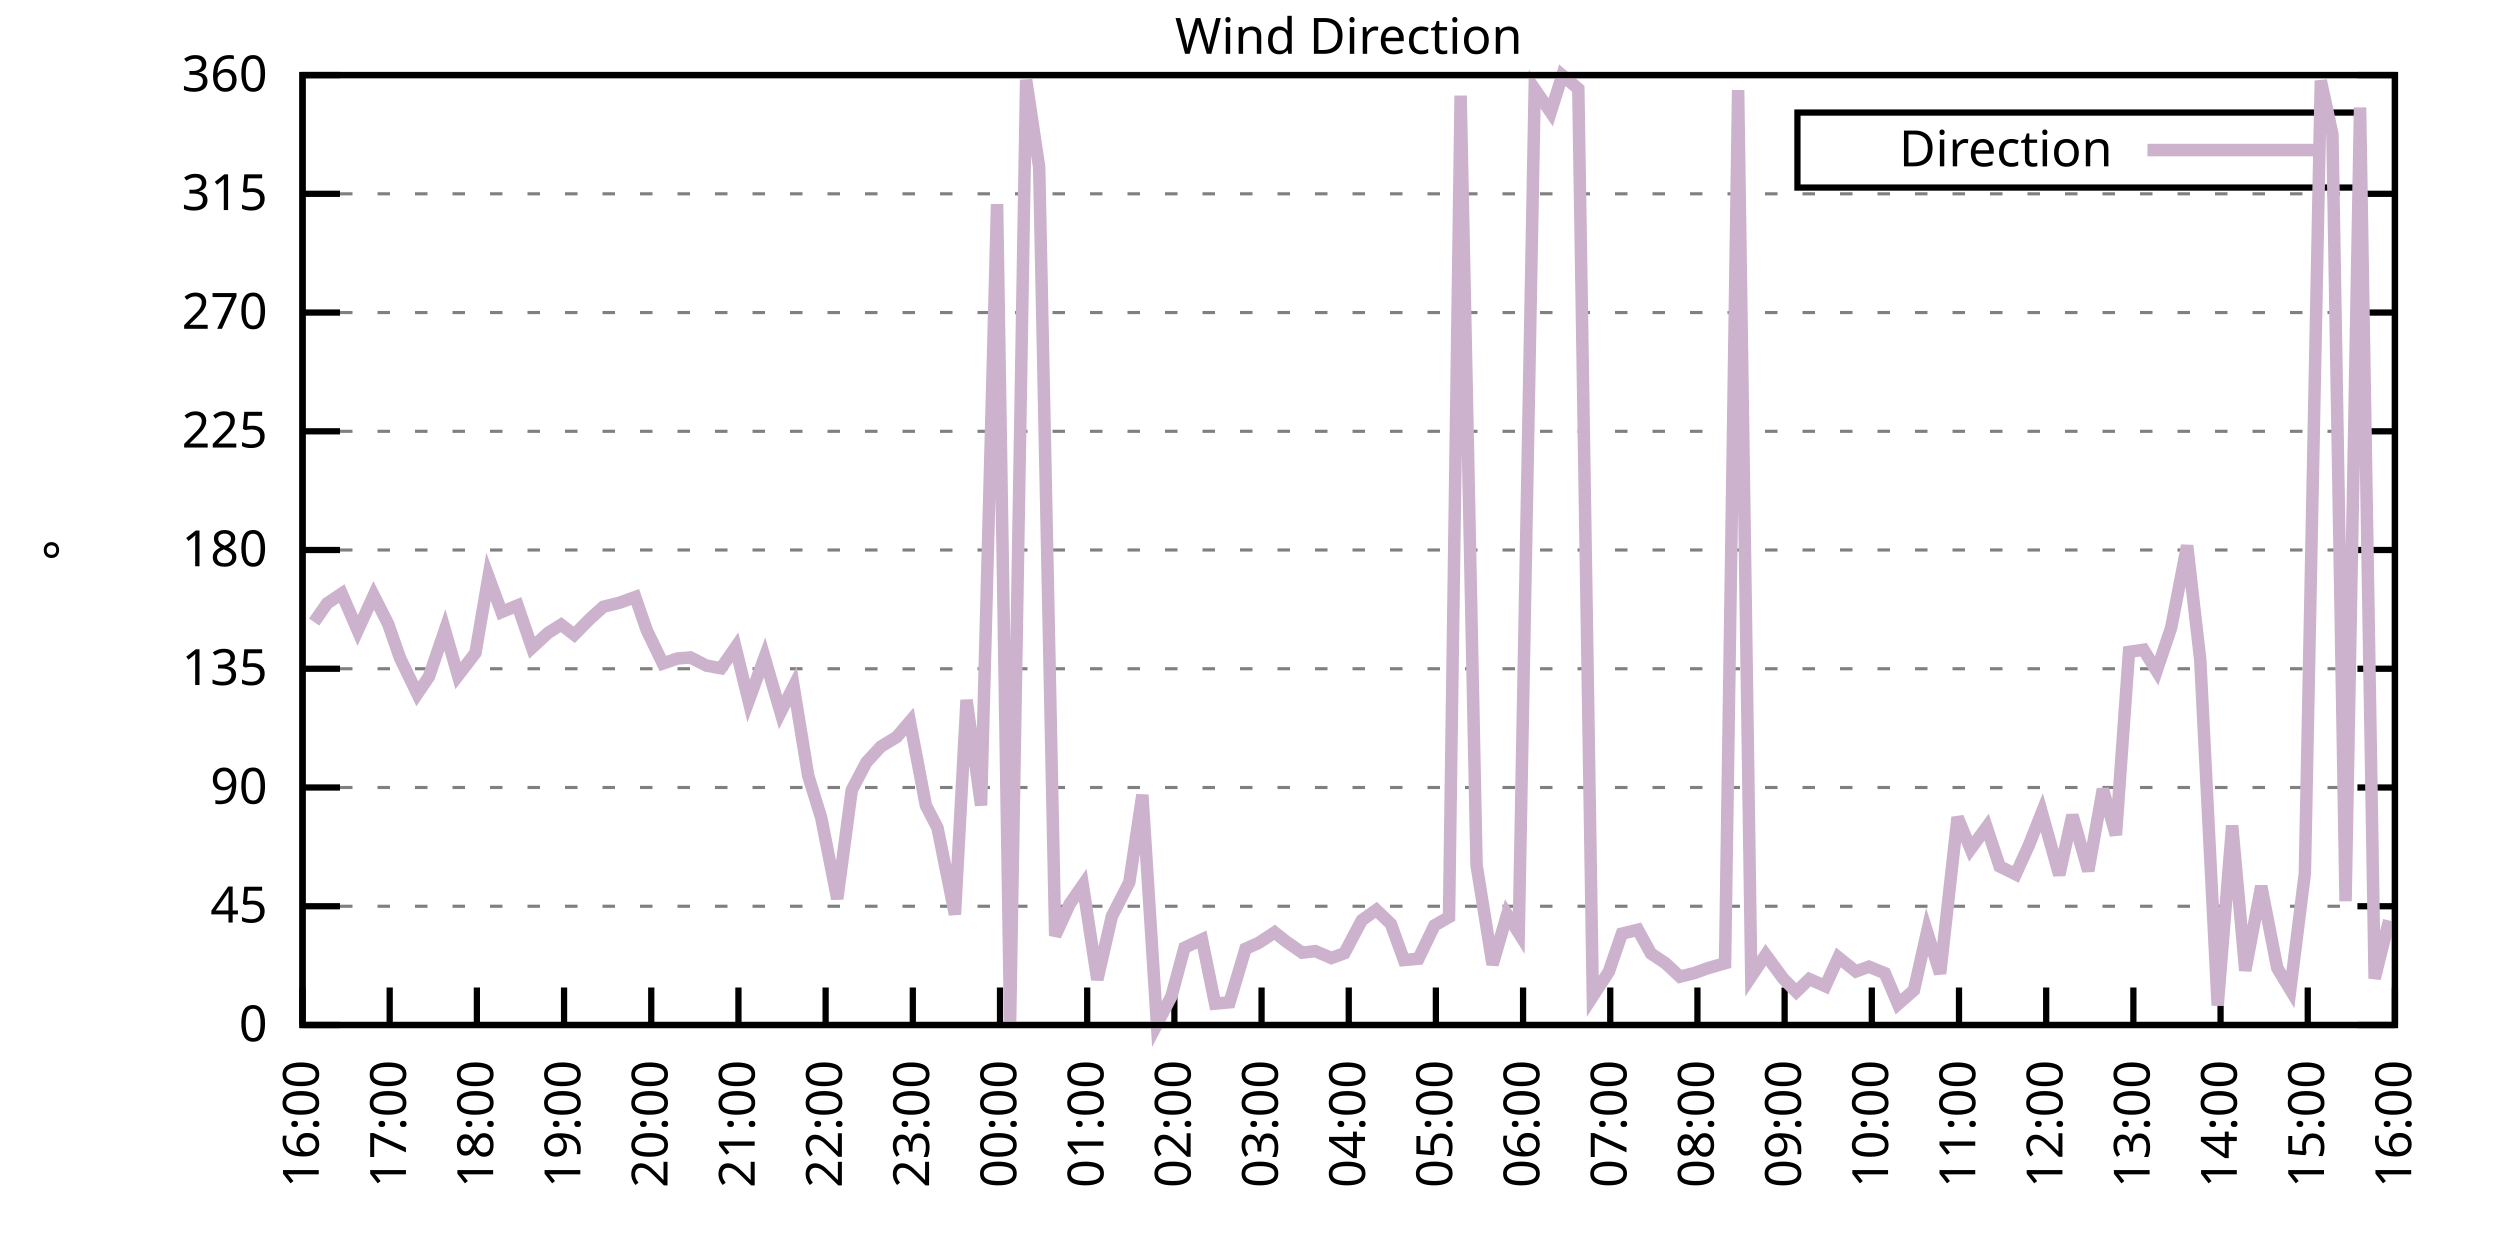
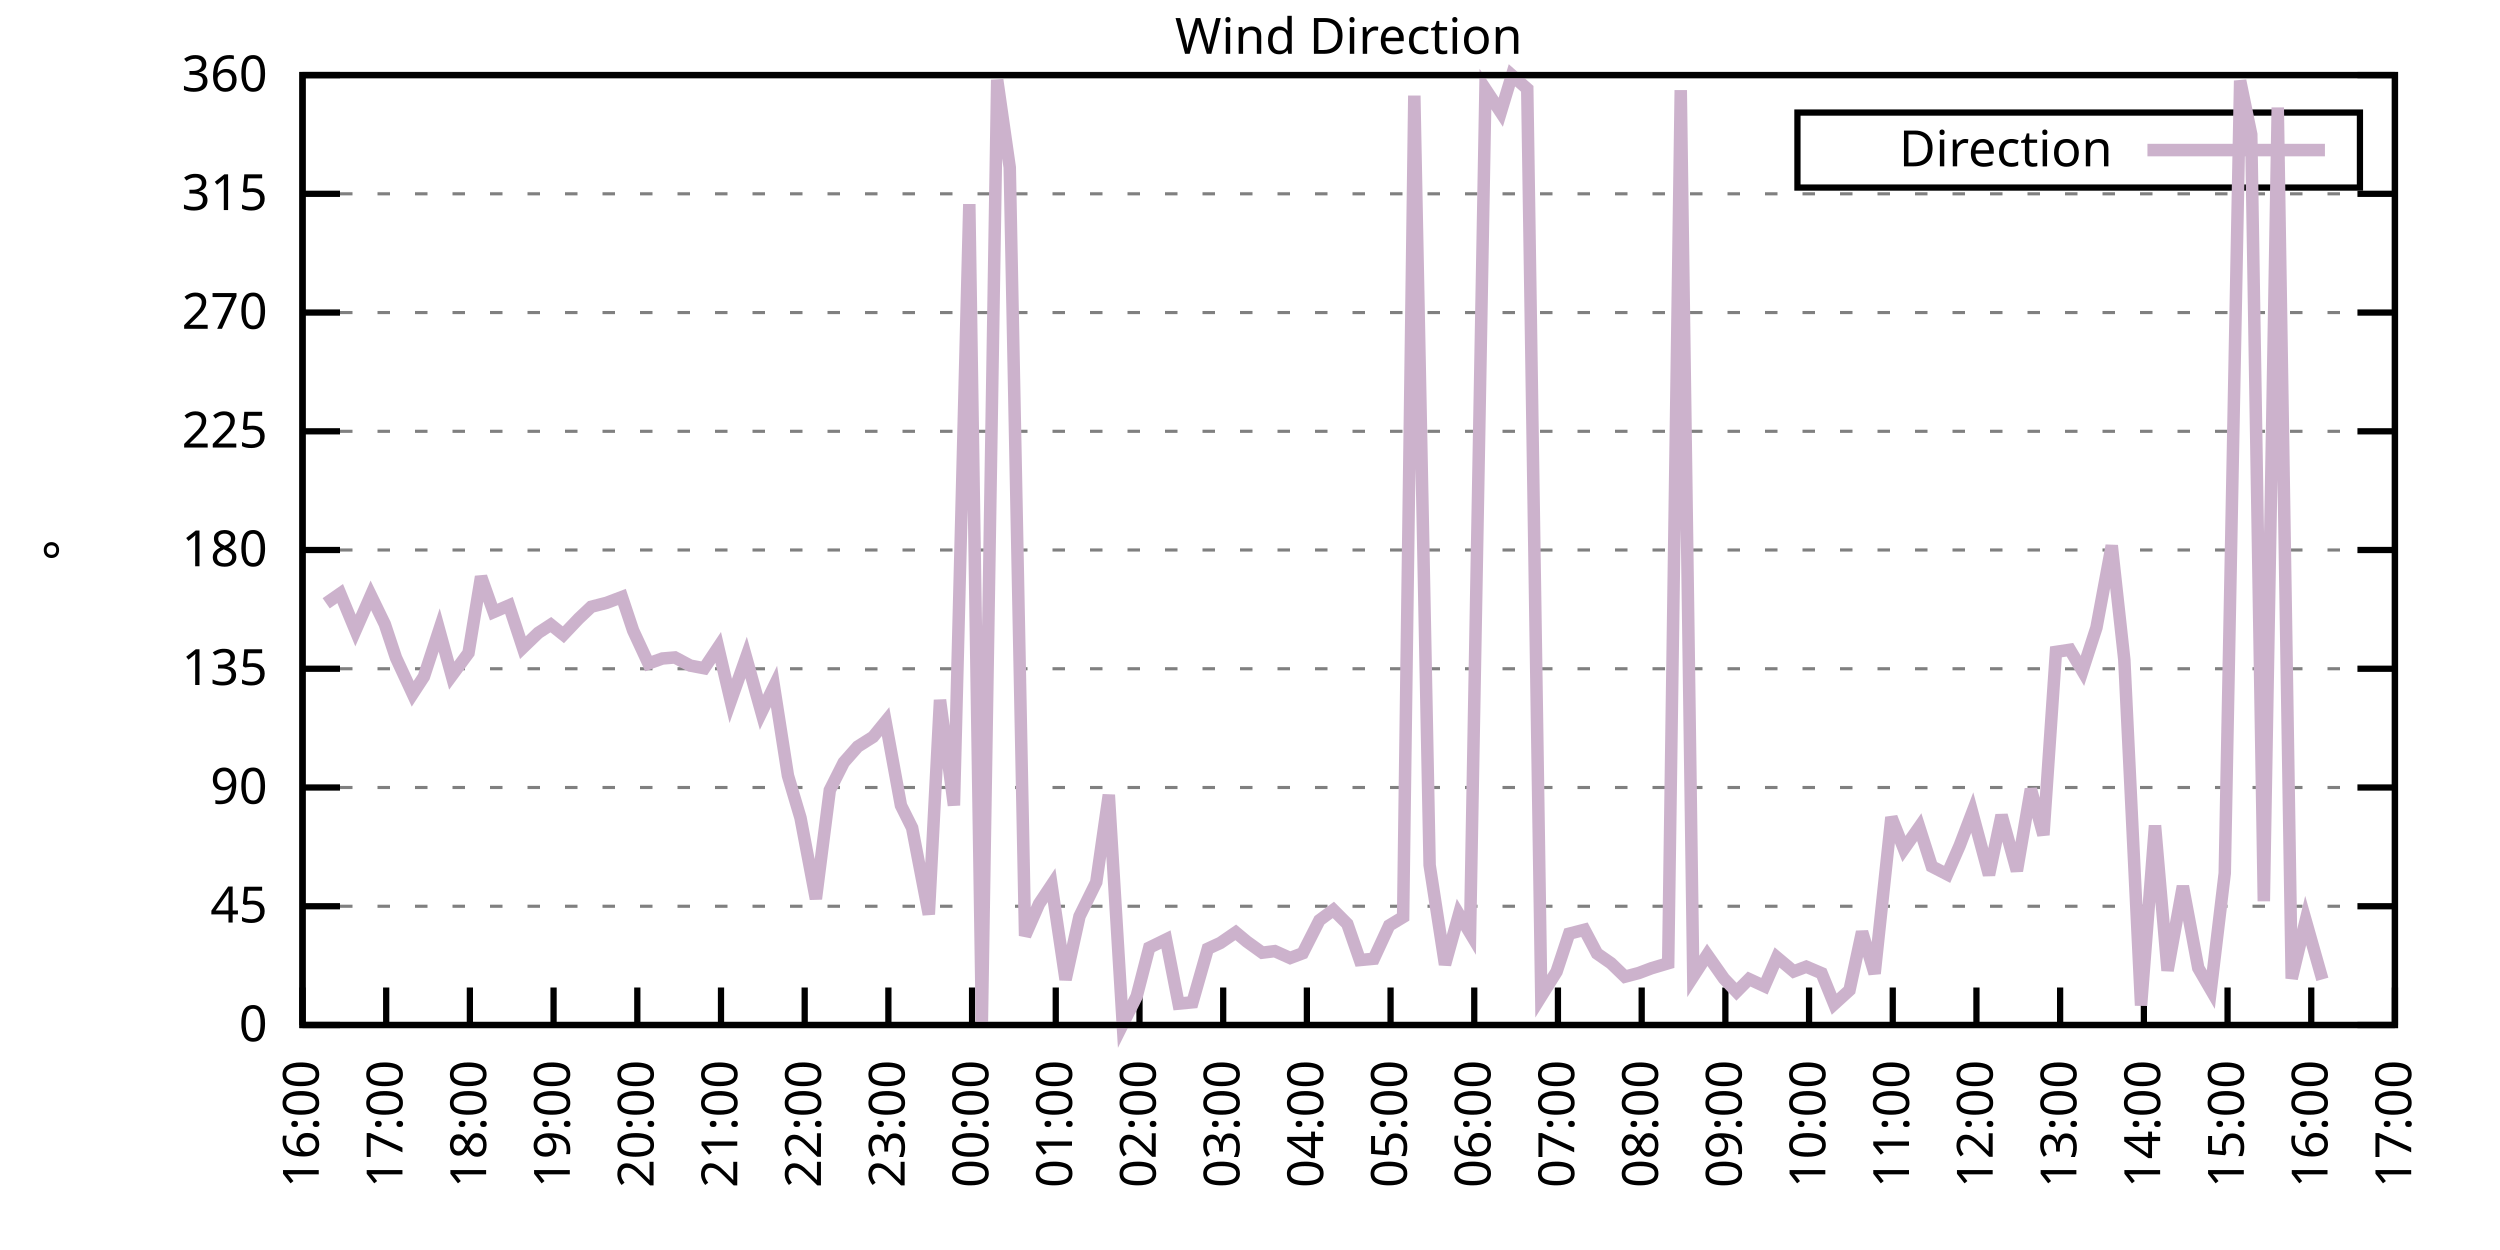
<svg xmlns="http://www.w3.org/2000/svg" xmlns:xlink="http://www.w3.org/1999/xlink" width="400" height="200" viewBox="0 0 400 200">
  <g id="gnuplot_canvas">
    <rect x="0" y="0" width="400" height="200" fill="none" />
    <defs>
      <circle id="gpDot" r="0.5" stroke-width="0.5" stroke="currentColor" />
      <path id="gpPt0" stroke-width="0.333" stroke="currentColor" d="M-1,0 h2 M0,-1 v2" />
      <path id="gpPt1" stroke-width="0.333" stroke="currentColor" d="M-1,-1 L1,1 M1,-1 L-1,1" />
      <path id="gpPt2" stroke-width="0.333" stroke="currentColor" d="M-1,0 L1,0 M0,-1 L0,1 M-1,-1 L1,1 M-1,1 L1,-1" />
      <rect id="gpPt3" stroke-width="0.333" stroke="currentColor" x="-1" y="-1" width="2" height="2" />
      <rect id="gpPt4" stroke-width="0.333" stroke="currentColor" fill="currentColor" x="-1" y="-1" width="2" height="2" />
      <circle id="gpPt5" stroke-width="0.333" stroke="currentColor" cx="0" cy="0" r="1" />
      <use xlink:href="#gpPt5" id="gpPt6" fill="currentColor" stroke="none" />
      <path id="gpPt7" stroke-width="0.333" stroke="currentColor" d="M0,-1.33 L-1.33,0.67 L1.33,0.67 z" />
      <use xlink:href="#gpPt7" id="gpPt8" fill="currentColor" stroke="none" />
      <use xlink:href="#gpPt7" id="gpPt9" stroke="currentColor" transform="rotate(180)" />
      <use xlink:href="#gpPt9" id="gpPt10" fill="currentColor" stroke="none" />
      <use xlink:href="#gpPt3" id="gpPt11" stroke="currentColor" transform="rotate(45)" />
      <use xlink:href="#gpPt11" id="gpPt12" fill="currentColor" stroke="none" />
      <path id="gpPt13" stroke-width="0.333" stroke="currentColor" d="M0,1.330 L1.265,0.411 L0.782,-1.067 L-0.782,-1.076 L-1.265,0.411 z" />
      <use xlink:href="#gpPt13" id="gpPt14" fill="currentColor" stroke="none" />
      <filter id="textbox" filterUnits="objectBoundingBox" x="0" y="0" height="1" width="1">
        <feFlood flood-color="white" flood-opacity="1" result="bgnd" />
        <feComposite in="SourceGraphic" in2="bgnd" operator="atop" />
      </filter>
      <filter id="greybox" filterUnits="objectBoundingBox" x="0" y="0" height="1" width="1">
        <feFlood flood-color="lightgrey" flood-opacity="1" result="grey" />
        <feComposite in="SourceGraphic" in2="grey" operator="atop" />
      </filter>
    </defs>
    <g fill="none" color="white" stroke="currentColor" stroke-width="1.00" stroke-linecap="butt" stroke-linejoin="miter">
</g>
    <g fill="none" color="black" stroke="currentColor" stroke-width="1.00" stroke-linecap="butt" stroke-linejoin="miter">
      <g stroke="none" shape-rendering="crispEdges">
        <polygon fill="rgb(255, 255, 255)" points="48.40,164.00 383.18,164.00 383.18,12.02 48.40,12.02 " />
      </g>
    </g>
    <g fill="none" color="black" stroke="currentColor" stroke-width="1.00" stroke-linecap="butt" stroke-linejoin="miter">
</g>
    <g fill="none" color="black" stroke="black" stroke-width="0.50" stroke-linecap="butt" stroke-linejoin="miter">
</g>
    <g fill="none" color="gray" stroke="currentColor" stroke-width="0.50" stroke-linecap="butt" stroke-linejoin="miter">
      <path stroke="gray" stroke-dasharray="2,4" class="gridline" d="M48.40,164.00 L383.19,164.00  " />
    </g>
    <g fill="none" color="gray" stroke="gray" stroke-width="1.00" stroke-linecap="butt" stroke-linejoin="miter">
</g>
    <g fill="none" color="black" stroke="currentColor" stroke-width="1.00" stroke-linecap="butt" stroke-linejoin="miter">
      <path stroke="black" d="M48.40,164.00 L54.40,164.00 M383.19,164.00 L377.19,164.00  " />
      <g transform="translate(42.80,166.60)" stroke="none" fill="black" font-family="Sans" font-size="8.00" text-anchor="end">
        <text>
          <tspan font-family="Sans"> 0</tspan>
        </text>
      </g>
    </g>
    <g fill="none" color="black" stroke="currentColor" stroke-width="1.00" stroke-linecap="butt" stroke-linejoin="miter">
</g>
    <g fill="none" color="black" stroke="black" stroke-width="0.50" stroke-linecap="butt" stroke-linejoin="miter">
</g>
    <g fill="none" color="gray" stroke="currentColor" stroke-width="0.50" stroke-linecap="butt" stroke-linejoin="miter">
      <path stroke="gray" stroke-dasharray="2,4" class="gridline" d="M48.40,145.00 L383.19,145.00  " />
    </g>
    <g fill="none" color="gray" stroke="gray" stroke-width="1.00" stroke-linecap="butt" stroke-linejoin="miter">
</g>
    <g fill="none" color="black" stroke="currentColor" stroke-width="1.00" stroke-linecap="butt" stroke-linejoin="miter">
      <path stroke="black" d="M48.40,145.00 L54.40,145.00 M383.19,145.00 L377.19,145.00  " />
      <g transform="translate(42.80,147.60)" stroke="none" fill="black" font-family="Sans" font-size="8.00" text-anchor="end">
        <text>
          <tspan font-family="Sans"> 45</tspan>
        </text>
      </g>
    </g>
    <g fill="none" color="black" stroke="currentColor" stroke-width="1.00" stroke-linecap="butt" stroke-linejoin="miter">
</g>
    <g fill="none" color="black" stroke="black" stroke-width="0.50" stroke-linecap="butt" stroke-linejoin="miter">
</g>
    <g fill="none" color="gray" stroke="currentColor" stroke-width="0.50" stroke-linecap="butt" stroke-linejoin="miter">
      <path stroke="gray" stroke-dasharray="2,4" class="gridline" d="M48.40,126.00 L383.19,126.00  " />
    </g>
    <g fill="none" color="gray" stroke="gray" stroke-width="1.00" stroke-linecap="butt" stroke-linejoin="miter">
</g>
    <g fill="none" color="black" stroke="currentColor" stroke-width="1.00" stroke-linecap="butt" stroke-linejoin="miter">
      <path stroke="black" d="M48.40,126.00 L54.40,126.00 M383.19,126.00 L377.19,126.00  " />
      <g transform="translate(42.80,128.60)" stroke="none" fill="black" font-family="Sans" font-size="8.00" text-anchor="end">
        <text>
          <tspan font-family="Sans"> 90</tspan>
        </text>
      </g>
    </g>
    <g fill="none" color="black" stroke="currentColor" stroke-width="1.00" stroke-linecap="butt" stroke-linejoin="miter">
</g>
    <g fill="none" color="black" stroke="black" stroke-width="0.50" stroke-linecap="butt" stroke-linejoin="miter">
</g>
    <g fill="none" color="gray" stroke="currentColor" stroke-width="0.50" stroke-linecap="butt" stroke-linejoin="miter">
      <path stroke="gray" stroke-dasharray="2,4" class="gridline" d="M48.40,107.00 L383.19,107.00  " />
    </g>
    <g fill="none" color="gray" stroke="gray" stroke-width="1.00" stroke-linecap="butt" stroke-linejoin="miter">
</g>
    <g fill="none" color="black" stroke="currentColor" stroke-width="1.00" stroke-linecap="butt" stroke-linejoin="miter">
      <path stroke="black" d="M48.40,107.00 L54.40,107.00 M383.19,107.00 L377.19,107.00  " />
      <g transform="translate(42.80,109.60)" stroke="none" fill="black" font-family="Sans" font-size="8.00" text-anchor="end">
        <text>
          <tspan font-family="Sans"> 135</tspan>
        </text>
      </g>
    </g>
    <g fill="none" color="black" stroke="currentColor" stroke-width="1.00" stroke-linecap="butt" stroke-linejoin="miter">
</g>
    <g fill="none" color="black" stroke="black" stroke-width="0.50" stroke-linecap="butt" stroke-linejoin="miter">
</g>
    <g fill="none" color="gray" stroke="currentColor" stroke-width="0.50" stroke-linecap="butt" stroke-linejoin="miter">
      <path stroke="gray" stroke-dasharray="2,4" class="gridline" d="M48.40,88.00 L383.19,88.00  " />
    </g>
    <g fill="none" color="gray" stroke="gray" stroke-width="1.00" stroke-linecap="butt" stroke-linejoin="miter">
</g>
    <g fill="none" color="black" stroke="currentColor" stroke-width="1.00" stroke-linecap="butt" stroke-linejoin="miter">
      <path stroke="black" d="M48.40,88.00 L54.40,88.00 M383.19,88.00 L377.19,88.00  " />
      <g transform="translate(42.80,90.60)" stroke="none" fill="black" font-family="Sans" font-size="8.00" text-anchor="end">
        <text>
          <tspan font-family="Sans"> 180</tspan>
        </text>
      </g>
    </g>
    <g fill="none" color="black" stroke="currentColor" stroke-width="1.00" stroke-linecap="butt" stroke-linejoin="miter">
</g>
    <g fill="none" color="black" stroke="black" stroke-width="0.50" stroke-linecap="butt" stroke-linejoin="miter">
</g>
    <g fill="none" color="gray" stroke="currentColor" stroke-width="0.50" stroke-linecap="butt" stroke-linejoin="miter">
      <path stroke="gray" stroke-dasharray="2,4" class="gridline" d="M48.40,69.01 L383.19,69.01  " />
    </g>
    <g fill="none" color="gray" stroke="gray" stroke-width="1.00" stroke-linecap="butt" stroke-linejoin="miter">
</g>
    <g fill="none" color="black" stroke="currentColor" stroke-width="1.00" stroke-linecap="butt" stroke-linejoin="miter">
      <path stroke="black" d="M48.40,69.01 L54.40,69.01 M383.19,69.01 L377.19,69.01  " />
      <g transform="translate(42.80,71.61)" stroke="none" fill="black" font-family="Sans" font-size="8.00" text-anchor="end">
        <text>
          <tspan font-family="Sans"> 225</tspan>
        </text>
      </g>
    </g>
    <g fill="none" color="black" stroke="currentColor" stroke-width="1.00" stroke-linecap="butt" stroke-linejoin="miter">
</g>
    <g fill="none" color="black" stroke="black" stroke-width="0.50" stroke-linecap="butt" stroke-linejoin="miter">
</g>
    <g fill="none" color="gray" stroke="currentColor" stroke-width="0.50" stroke-linecap="butt" stroke-linejoin="miter">
      <path stroke="gray" stroke-dasharray="2,4" class="gridline" d="M48.40,50.01 L383.19,50.01  " />
    </g>
    <g fill="none" color="gray" stroke="gray" stroke-width="1.00" stroke-linecap="butt" stroke-linejoin="miter">
</g>
    <g fill="none" color="black" stroke="currentColor" stroke-width="1.00" stroke-linecap="butt" stroke-linejoin="miter">
      <path stroke="black" d="M48.40,50.01 L54.40,50.01 M383.19,50.01 L377.19,50.01  " />
      <g transform="translate(42.80,52.61)" stroke="none" fill="black" font-family="Sans" font-size="8.00" text-anchor="end">
        <text>
          <tspan font-family="Sans"> 270</tspan>
        </text>
      </g>
    </g>
    <g fill="none" color="black" stroke="currentColor" stroke-width="1.00" stroke-linecap="butt" stroke-linejoin="miter">
</g>
    <g fill="none" color="black" stroke="black" stroke-width="0.50" stroke-linecap="butt" stroke-linejoin="miter">
</g>
    <g fill="none" color="gray" stroke="currentColor" stroke-width="0.50" stroke-linecap="butt" stroke-linejoin="miter">
      <path stroke="gray" stroke-dasharray="2,4" class="gridline" d="M48.40,31.01 L383.19,31.01  " />
    </g>
    <g fill="none" color="gray" stroke="gray" stroke-width="1.00" stroke-linecap="butt" stroke-linejoin="miter">
</g>
    <g fill="none" color="black" stroke="currentColor" stroke-width="1.00" stroke-linecap="butt" stroke-linejoin="miter">
      <path stroke="black" d="M48.40,31.01 L54.40,31.01 M383.19,31.01 L377.19,31.01  " />
      <g transform="translate(42.80,33.61)" stroke="none" fill="black" font-family="Sans" font-size="8.00" text-anchor="end">
        <text>
          <tspan font-family="Sans"> 315</tspan>
        </text>
      </g>
    </g>
    <g fill="none" color="black" stroke="currentColor" stroke-width="1.00" stroke-linecap="butt" stroke-linejoin="miter">
</g>
    <g fill="none" color="black" stroke="black" stroke-width="0.50" stroke-linecap="butt" stroke-linejoin="miter">
</g>
    <g fill="none" color="gray" stroke="currentColor" stroke-width="0.50" stroke-linecap="butt" stroke-linejoin="miter">
      <path stroke="gray" stroke-dasharray="2,4" class="gridline" d="M48.40,12.01 L383.19,12.01  " />
    </g>
    <g fill="none" color="gray" stroke="gray" stroke-width="1.00" stroke-linecap="butt" stroke-linejoin="miter">
</g>
    <g fill="none" color="black" stroke="currentColor" stroke-width="1.00" stroke-linecap="butt" stroke-linejoin="miter">
      <path stroke="black" d="M48.40,12.01 L54.40,12.01 M383.19,12.01 L377.19,12.01  " />
      <g transform="translate(42.80,14.61)" stroke="none" fill="black" font-family="Sans" font-size="8.00" text-anchor="end">
        <text>
          <tspan font-family="Sans"> 360</tspan>
        </text>
      </g>
    </g>
    <g fill="none" color="black" stroke="currentColor" stroke-width="1.00" stroke-linecap="butt" stroke-linejoin="miter">
      <path stroke="black" d="M48.40,164.00 L48.40,158.00  " />
      <g transform="translate(51.00,169.60) rotate(270.00)" stroke="none" fill="black" font-family="Sans" font-size="8.00" text-anchor="end">
        <text>
          <tspan font-family="Sans">16:00</tspan>
        </text>
      </g>
    </g>
    <g fill="none" color="black" stroke="currentColor" stroke-width="1.00" stroke-linecap="butt" stroke-linejoin="miter">
-       <path stroke="black" d="M62.35,164.00 L62.35,158.00  " />
-       <g transform="translate(64.95,169.60) rotate(270.00)" stroke="none" fill="black" font-family="Sans" font-size="8.00" text-anchor="end">
+       <path stroke="black" d="M61.79,164.00 L61.79,158.00  " />
+       <g transform="translate(64.39,169.60) rotate(270.00)" stroke="none" fill="black" font-family="Sans" font-size="8.00" text-anchor="end">
        <text>
          <tspan font-family="Sans">17:00</tspan>
        </text>
      </g>
    </g>
    <g fill="none" color="black" stroke="currentColor" stroke-width="1.00" stroke-linecap="butt" stroke-linejoin="miter">
-       <path stroke="black" d="M76.30,164.00 L76.30,158.00  " />
-       <g transform="translate(78.90,169.60) rotate(270.00)" stroke="none" fill="black" font-family="Sans" font-size="8.00" text-anchor="end">
+       <path stroke="black" d="M75.18,164.00 L75.18,158.00  " />
+       <g transform="translate(77.78,169.60) rotate(270.00)" stroke="none" fill="black" font-family="Sans" font-size="8.00" text-anchor="end">
        <text>
          <tspan font-family="Sans">18:00</tspan>
        </text>
      </g>
    </g>
    <g fill="none" color="black" stroke="currentColor" stroke-width="1.00" stroke-linecap="butt" stroke-linejoin="miter">
-       <path stroke="black" d="M90.25,164.00 L90.25,158.00  " />
-       <g transform="translate(92.85,169.60) rotate(270.00)" stroke="none" fill="black" font-family="Sans" font-size="8.00" text-anchor="end">
+       <path stroke="black" d="M88.57,164.00 L88.57,158.00  " />
+       <g transform="translate(91.17,169.60) rotate(270.00)" stroke="none" fill="black" font-family="Sans" font-size="8.00" text-anchor="end">
        <text>
          <tspan font-family="Sans">19:00</tspan>
        </text>
      </g>
    </g>
    <g fill="none" color="black" stroke="currentColor" stroke-width="1.00" stroke-linecap="butt" stroke-linejoin="miter">
-       <path stroke="black" d="M104.20,164.00 L104.20,158.00  " />
-       <g transform="translate(106.80,169.60) rotate(270.00)" stroke="none" fill="black" font-family="Sans" font-size="8.00" text-anchor="end">
+       <path stroke="black" d="M101.97,164.00 L101.97,158.00  " />
+       <g transform="translate(104.57,169.60) rotate(270.00)" stroke="none" fill="black" font-family="Sans" font-size="8.00" text-anchor="end">
        <text>
          <tspan font-family="Sans">20:00</tspan>
        </text>
      </g>
    </g>
    <g fill="none" color="black" stroke="currentColor" stroke-width="1.00" stroke-linecap="butt" stroke-linejoin="miter">
-       <path stroke="black" d="M118.15,164.00 L118.15,158.00  " />
-       <g transform="translate(120.75,169.60) rotate(270.00)" stroke="none" fill="black" font-family="Sans" font-size="8.00" text-anchor="end">
+       <path stroke="black" d="M115.36,164.00 L115.36,158.00  " />
+       <g transform="translate(117.96,169.60) rotate(270.00)" stroke="none" fill="black" font-family="Sans" font-size="8.00" text-anchor="end">
        <text>
          <tspan font-family="Sans">21:00</tspan>
        </text>
      </g>
    </g>
    <g fill="none" color="black" stroke="currentColor" stroke-width="1.00" stroke-linecap="butt" stroke-linejoin="miter">
-       <path stroke="black" d="M132.10,164.00 L132.10,158.00  " />
-       <g transform="translate(134.70,169.60) rotate(270.00)" stroke="none" fill="black" font-family="Sans" font-size="8.00" text-anchor="end">
+       <path stroke="black" d="M128.75,164.00 L128.75,158.00  " />
+       <g transform="translate(131.35,169.60) rotate(270.00)" stroke="none" fill="black" font-family="Sans" font-size="8.00" text-anchor="end">
        <text>
          <tspan font-family="Sans">22:00</tspan>
        </text>
      </g>
    </g>
    <g fill="none" color="black" stroke="currentColor" stroke-width="1.00" stroke-linecap="butt" stroke-linejoin="miter">
-       <path stroke="black" d="M146.05,164.00 L146.05,158.00  " />
-       <g transform="translate(148.65,169.60) rotate(270.00)" stroke="none" fill="black" font-family="Sans" font-size="8.00" text-anchor="end">
+       <path stroke="black" d="M142.14,164.00 L142.14,158.00  " />
+       <g transform="translate(144.74,169.60) rotate(270.00)" stroke="none" fill="black" font-family="Sans" font-size="8.00" text-anchor="end">
        <text>
          <tspan font-family="Sans">23:00</tspan>
        </text>
      </g>
    </g>
    <g fill="none" color="black" stroke="currentColor" stroke-width="1.00" stroke-linecap="butt" stroke-linejoin="miter">
-       <path stroke="black" d="M160.00,164.00 L160.00,158.00  " />
-       <g transform="translate(162.60,169.60) rotate(270.00)" stroke="none" fill="black" font-family="Sans" font-size="8.00" text-anchor="end">
+       <path stroke="black" d="M155.53,164.00 L155.53,158.00  " />
+       <g transform="translate(158.13,169.60) rotate(270.00)" stroke="none" fill="black" font-family="Sans" font-size="8.00" text-anchor="end">
        <text>
          <tspan font-family="Sans">00:00</tspan>
        </text>
      </g>
    </g>
    <g fill="none" color="black" stroke="currentColor" stroke-width="1.00" stroke-linecap="butt" stroke-linejoin="miter">
-       <path stroke="black" d="M173.95,164.00 L173.95,158.00  " />
-       <g transform="translate(176.55,169.60) rotate(270.00)" stroke="none" fill="black" font-family="Sans" font-size="8.00" text-anchor="end">
+       <path stroke="black" d="M168.92,164.00 L168.92,158.00  " />
+       <g transform="translate(171.52,169.60) rotate(270.00)" stroke="none" fill="black" font-family="Sans" font-size="8.00" text-anchor="end">
        <text>
          <tspan font-family="Sans">01:00</tspan>
        </text>
      </g>
    </g>
    <g fill="none" color="black" stroke="currentColor" stroke-width="1.00" stroke-linecap="butt" stroke-linejoin="miter">
-       <path stroke="black" d="M187.90,164.00 L187.90,158.00  " />
-       <g transform="translate(190.50,169.60) rotate(270.00)" stroke="none" fill="black" font-family="Sans" font-size="8.00" text-anchor="end">
+       <path stroke="black" d="M182.32,164.00 L182.32,158.00  " />
+       <g transform="translate(184.92,169.60) rotate(270.00)" stroke="none" fill="black" font-family="Sans" font-size="8.00" text-anchor="end">
        <text>
          <tspan font-family="Sans">02:00</tspan>
        </text>
      </g>
    </g>
    <g fill="none" color="black" stroke="currentColor" stroke-width="1.00" stroke-linecap="butt" stroke-linejoin="miter">
-       <path stroke="black" d="M201.85,164.00 L201.85,158.00  " />
-       <g transform="translate(204.45,169.60) rotate(270.00)" stroke="none" fill="black" font-family="Sans" font-size="8.00" text-anchor="end">
+       <path stroke="black" d="M195.71,164.00 L195.71,158.00  " />
+       <g transform="translate(198.31,169.60) rotate(270.00)" stroke="none" fill="black" font-family="Sans" font-size="8.00" text-anchor="end">
        <text>
          <tspan font-family="Sans">03:00</tspan>
        </text>
      </g>
    </g>
    <g fill="none" color="black" stroke="currentColor" stroke-width="1.00" stroke-linecap="butt" stroke-linejoin="miter">
-       <path stroke="black" d="M215.80,164.00 L215.80,158.00  " />
-       <g transform="translate(218.40,169.60) rotate(270.00)" stroke="none" fill="black" font-family="Sans" font-size="8.00" text-anchor="end">
+       <path stroke="black" d="M209.10,164.00 L209.10,158.00  " />
+       <g transform="translate(211.70,169.60) rotate(270.00)" stroke="none" fill="black" font-family="Sans" font-size="8.00" text-anchor="end">
        <text>
          <tspan font-family="Sans">04:00</tspan>
        </text>
      </g>
    </g>
    <g fill="none" color="black" stroke="currentColor" stroke-width="1.00" stroke-linecap="butt" stroke-linejoin="miter">
-       <path stroke="black" d="M229.74,164.00 L229.74,158.00  " />
-       <g transform="translate(232.34,169.60) rotate(270.00)" stroke="none" fill="black" font-family="Sans" font-size="8.00" text-anchor="end">
+       <path stroke="black" d="M222.49,164.00 L222.49,158.00  " />
+       <g transform="translate(225.09,169.60) rotate(270.00)" stroke="none" fill="black" font-family="Sans" font-size="8.00" text-anchor="end">
        <text>
          <tspan font-family="Sans">05:00</tspan>
        </text>
      </g>
    </g>
    <g fill="none" color="black" stroke="currentColor" stroke-width="1.00" stroke-linecap="butt" stroke-linejoin="miter">
-       <path stroke="black" d="M243.69,164.00 L243.69,158.00  " />
-       <g transform="translate(246.29,169.60) rotate(270.00)" stroke="none" fill="black" font-family="Sans" font-size="8.00" text-anchor="end">
+       <path stroke="black" d="M235.88,164.00 L235.88,158.00  " />
+       <g transform="translate(238.48,169.60) rotate(270.00)" stroke="none" fill="black" font-family="Sans" font-size="8.00" text-anchor="end">
        <text>
          <tspan font-family="Sans">06:00</tspan>
        </text>
      </g>
    </g>
    <g fill="none" color="black" stroke="currentColor" stroke-width="1.00" stroke-linecap="butt" stroke-linejoin="miter">
-       <path stroke="black" d="M257.64,164.00 L257.64,158.00  " />
-       <g transform="translate(260.24,169.60) rotate(270.00)" stroke="none" fill="black" font-family="Sans" font-size="8.00" text-anchor="end">
+       <path stroke="black" d="M249.27,164.00 L249.27,158.00  " />
+       <g transform="translate(251.87,169.60) rotate(270.00)" stroke="none" fill="black" font-family="Sans" font-size="8.00" text-anchor="end">
        <text>
          <tspan font-family="Sans">07:00</tspan>
        </text>
      </g>
    </g>
    <g fill="none" color="black" stroke="currentColor" stroke-width="1.00" stroke-linecap="butt" stroke-linejoin="miter">
-       <path stroke="black" d="M271.59,164.00 L271.59,158.00  " />
-       <g transform="translate(274.19,169.60) rotate(270.00)" stroke="none" fill="black" font-family="Sans" font-size="8.00" text-anchor="end">
+       <path stroke="black" d="M262.67,164.00 L262.67,158.00  " />
+       <g transform="translate(265.27,169.60) rotate(270.00)" stroke="none" fill="black" font-family="Sans" font-size="8.00" text-anchor="end">
        <text>
          <tspan font-family="Sans">08:00</tspan>
        </text>
      </g>
    </g>
    <g fill="none" color="black" stroke="currentColor" stroke-width="1.00" stroke-linecap="butt" stroke-linejoin="miter">
-       <path stroke="black" d="M285.54,164.00 L285.54,158.00  " />
-       <g transform="translate(288.14,169.60) rotate(270.00)" stroke="none" fill="black" font-family="Sans" font-size="8.00" text-anchor="end">
+       <path stroke="black" d="M276.06,164.00 L276.06,158.00  " />
+       <g transform="translate(278.66,169.60) rotate(270.00)" stroke="none" fill="black" font-family="Sans" font-size="8.00" text-anchor="end">
        <text>
          <tspan font-family="Sans">09:00</tspan>
        </text>
      </g>
    </g>
    <g fill="none" color="black" stroke="currentColor" stroke-width="1.00" stroke-linecap="butt" stroke-linejoin="miter">
-       <path stroke="black" d="M299.49,164.00 L299.49,158.00  " />
-       <g transform="translate(302.09,169.60) rotate(270.00)" stroke="none" fill="black" font-family="Sans" font-size="8.00" text-anchor="end">
+       <path stroke="black" d="M289.45,164.00 L289.45,158.00  " />
+       <g transform="translate(292.05,169.60) rotate(270.00)" stroke="none" fill="black" font-family="Sans" font-size="8.00" text-anchor="end">
        <text>
          <tspan font-family="Sans">10:00</tspan>
        </text>
      </g>
    </g>
    <g fill="none" color="black" stroke="currentColor" stroke-width="1.00" stroke-linecap="butt" stroke-linejoin="miter">
-       <path stroke="black" d="M313.44,164.00 L313.44,158.00  " />
-       <g transform="translate(316.04,169.60) rotate(270.00)" stroke="none" fill="black" font-family="Sans" font-size="8.00" text-anchor="end">
+       <path stroke="black" d="M302.84,164.00 L302.84,158.00  " />
+       <g transform="translate(305.44,169.60) rotate(270.00)" stroke="none" fill="black" font-family="Sans" font-size="8.00" text-anchor="end">
        <text>
          <tspan font-family="Sans">11:00</tspan>
        </text>
      </g>
    </g>
    <g fill="none" color="black" stroke="currentColor" stroke-width="1.00" stroke-linecap="butt" stroke-linejoin="miter">
-       <path stroke="black" d="M327.39,164.00 L327.39,158.00  " />
-       <g transform="translate(329.99,169.60) rotate(270.00)" stroke="none" fill="black" font-family="Sans" font-size="8.00" text-anchor="end">
+       <path stroke="black" d="M316.23,164.00 L316.23,158.00  " />
+       <g transform="translate(318.83,169.60) rotate(270.00)" stroke="none" fill="black" font-family="Sans" font-size="8.00" text-anchor="end">
        <text>
          <tspan font-family="Sans">12:00</tspan>
        </text>
      </g>
    </g>
    <g fill="none" color="black" stroke="currentColor" stroke-width="1.00" stroke-linecap="butt" stroke-linejoin="miter">
-       <path stroke="black" d="M341.34,164.00 L341.34,158.00  " />
-       <g transform="translate(343.94,169.60) rotate(270.00)" stroke="none" fill="black" font-family="Sans" font-size="8.00" text-anchor="end">
+       <path stroke="black" d="M329.62,164.00 L329.62,158.00  " />
+       <g transform="translate(332.22,169.60) rotate(270.00)" stroke="none" fill="black" font-family="Sans" font-size="8.00" text-anchor="end">
        <text>
          <tspan font-family="Sans">13:00</tspan>
        </text>
      </g>
    </g>
    <g fill="none" color="black" stroke="currentColor" stroke-width="1.00" stroke-linecap="butt" stroke-linejoin="miter">
-       <path stroke="black" d="M355.29,164.00 L355.29,158.00  " />
-       <g transform="translate(357.89,169.60) rotate(270.00)" stroke="none" fill="black" font-family="Sans" font-size="8.00" text-anchor="end">
+       <path stroke="black" d="M343.02,164.00 L343.02,158.00  " />
+       <g transform="translate(345.62,169.60) rotate(270.00)" stroke="none" fill="black" font-family="Sans" font-size="8.00" text-anchor="end">
        <text>
          <tspan font-family="Sans">14:00</tspan>
        </text>
      </g>
    </g>
    <g fill="none" color="black" stroke="currentColor" stroke-width="1.00" stroke-linecap="butt" stroke-linejoin="miter">
-       <path stroke="black" d="M369.24,164.00 L369.24,158.00  " />
-       <g transform="translate(371.84,169.60) rotate(270.00)" stroke="none" fill="black" font-family="Sans" font-size="8.00" text-anchor="end">
+       <path stroke="black" d="M356.41,164.00 L356.41,158.00  " />
+       <g transform="translate(359.01,169.60) rotate(270.00)" stroke="none" fill="black" font-family="Sans" font-size="8.00" text-anchor="end">
        <text>
          <tspan font-family="Sans">15:00</tspan>
+         </text>
+       </g>
+     </g>
+     <g fill="none" color="black" stroke="currentColor" stroke-width="1.00" stroke-linecap="butt" stroke-linejoin="miter">
+       <path stroke="black" d="M369.80,164.00 L369.80,158.00  " />
+       <g transform="translate(372.40,169.60) rotate(270.00)" stroke="none" fill="black" font-family="Sans" font-size="8.00" text-anchor="end">
+         <text>
+           <tspan font-family="Sans">16:00</tspan>
        </text>
      </g>
    </g>
    <g fill="none" color="black" stroke="currentColor" stroke-width="1.00" stroke-linecap="butt" stroke-linejoin="miter">
      <path stroke="black" d="M383.19,164.00 L383.19,158.00  " />
      <g transform="translate(385.79,169.60) rotate(270.00)" stroke="none" fill="black" font-family="Sans" font-size="8.00" text-anchor="end">
        <text>
-           <tspan font-family="Sans">16:00</tspan>
+           <tspan font-family="Sans">17:00</tspan>
        </text>
      </g>
    </g>
    <g fill="none" color="black" stroke="currentColor" stroke-width="1.00" stroke-linecap="butt" stroke-linejoin="miter">
</g>
    <g fill="none" color="black" stroke="currentColor" stroke-width="1.00" stroke-linecap="butt" stroke-linejoin="miter">
      <path stroke="black" d="M48.40,12.01 L48.40,164.00 L383.19,164.00 L383.19,12.01 L48.40,12.01 Z  " />
    </g>
    <g fill="none" color="black" stroke="currentColor" stroke-width="1.00" stroke-linecap="butt" stroke-linejoin="miter">
</g>
    <g fill="none" color="black" stroke="currentColor" stroke-width="1.00" stroke-linecap="butt" stroke-linejoin="miter">
      <path stroke="black" d="M287.59,30.01 L287.59,18.01 L377.59,18.01 L377.59,30.01 L287.59,30.01 Z  " />
    </g>
    <g id="Wind_direction_plot_1">
      <g fill="none" color="white" stroke="black" stroke-width="2.00" stroke-linecap="butt" stroke-linejoin="miter">
</g>
      <g fill="none" color="black" stroke="currentColor" stroke-width="2.00" stroke-linecap="butt" stroke-linejoin="miter">
        <g transform="translate(337.99,26.61)" stroke="none" fill="black" font-family="Sans" font-size="8.00" text-anchor="end">
          <text>
            <tspan font-family="Sans">Direction</tspan>
          </text>
        </g>
      </g>
      <g fill="none" color="black" stroke="currentColor" stroke-width="2.00" stroke-linecap="butt" stroke-linejoin="miter">
-         <path stroke="rgb(204, 178, 204)" d="M343.59,24.01 L371.99,24.01 M50.26,99.53 L52.35,96.53 L54.68,94.97 L57.23,100.88 L59.79,95.27 L62.12,99.87   L63.98,105.23 L66.77,111.01 L68.63,108.27 L71.18,100.80 L73.28,108.10 L76.07,104.47 L78.16,92.27 L80.25,97.93   L82.81,96.87 L85.13,103.63 L87.69,101.26 L89.78,99.95 L91.88,101.56 L94.43,98.98 L96.53,97.08 L99.08,96.45   L101.64,95.52 L103.50,100.88 L106.06,106.16 L108.38,105.36 L110.48,105.19 L113.03,106.50 L115.36,106.92 L117.68,103.58   L119.78,112.15 L122.33,105.19 L124.89,113.97 L126.98,109.83 L129.31,124.10 L131.40,130.86 L133.96,143.82 L136.28,126.42   L138.61,121.99 L140.93,119.46 L143.49,117.90 L145.58,115.45 L148.14,128.87 L150.00,132.46 L152.79,146.31 L154.65,111.99   L156.97,128.87 L159.53,32.66 L161.62,163.49 L164.18,12.77 L166.27,26.79 L168.83,149.73 L171.16,144.62 L173.25,141.62   L175.57,156.74 L177.90,146.61 L180.69,141.16 L182.78,127.18 L185.11,163.87 L187.43,159.40 L189.52,151.63 L192.31,150.32   L194.41,160.58 L196.73,160.37 L199.29,151.80 L201.38,150.87 L203.94,149.18 L205.80,150.66 L208.36,152.43 L210.45,152.18   L213.01,153.28 L215.10,152.52 L217.89,147.24 L220.21,145.59 L222.54,147.83 L224.63,153.61 L226.95,153.40 L229.51,148.08   L231.84,146.73 L233.70,15.30 L236.25,138.42 L238.81,154.33 L241.14,146.31 L243.00,149.27 L245.55,14.25 L248.11,17.96   L249.97,12.05 L252.53,14.21 L254.85,159.40 L257.41,155.47 L259.50,149.39 L262.06,148.76 L264.15,152.56 L266.48,154.12   L268.80,156.27 L271.13,155.68 L273.22,154.92 L276.01,154.12 L278.10,14.42 L280.20,156.23 L282.52,152.77 L285.31,156.57   L287.40,158.68 L289.50,156.65 L292.05,157.79 L294.15,153.19 L296.94,155.43 L299.03,154.67 L301.58,155.72 L303.68,160.66   L306.23,158.43 L308.33,149.10 L310.42,155.77 L313.21,130.77 L315.30,135.84 L317.86,132.34 L319.95,138.63 L322.51,139.89   L324.60,135.29 L326.69,130.01 L329.48,139.98 L331.58,130.44 L334.13,139.34 L336.46,126.26 L338.55,133.60 L340.64,104.30   L342.97,103.96 L345.06,107.34 L347.39,100.42 L349.94,87.29 L352.04,105.57 L354.83,160.88 L357.15,132.08 L359.24,155.30   L361.80,141.79 L364.36,154.88 L366.45,158.34 L368.78,139.72 L371.33,12.90 L373.19,21.51 L375.29,144.20 L377.61,17.20   L379.94,156.57 L382.26,147.28  " />
+         <path stroke="rgb(204, 178, 204)" d="M343.59,24.01 L371.99,24.01 M52.19,96.53 L54.43,94.97 L56.88,100.88 L59.34,95.27 L61.57,99.87 L63.35,105.23   L66.03,111.01 L67.82,108.27 L70.27,100.80 L72.28,108.10 L74.96,104.47 L76.97,92.27 L78.98,97.93 L81.43,96.87   L83.66,103.63 L86.12,101.26 L88.13,99.95 L90.14,101.56 L92.59,98.98 L94.60,97.08 L97.06,96.45 L99.51,95.52   L101.30,100.88 L103.75,106.16 L105.98,105.36 L107.99,105.19 L110.45,106.50 L112.68,106.92 L114.91,103.58 L116.92,112.15   L119.38,105.19 L121.83,113.97 L123.84,109.83 L126.07,124.10 L128.08,130.86 L130.54,143.82 L132.77,126.42 L135.00,121.99   L137.23,119.46 L139.69,117.90 L141.69,115.45 L144.15,128.87 L145.94,132.46 L148.61,146.31 L150.40,111.99 L152.63,128.87   L155.09,32.66 L157.10,163.49 L159.55,12.77 L161.56,26.79 L164.01,149.73 L166.25,144.62 L168.25,141.62 L170.49,156.74   L172.72,146.61 L175.40,141.16 L177.41,127.18 L179.64,163.87 L181.87,159.40 L183.88,151.63 L186.56,150.32 L188.57,160.58   L190.80,160.37 L193.25,151.80 L195.26,150.87 L197.72,149.18 L199.50,150.66 L201.96,152.43 L203.97,152.18 L206.42,153.28   L208.43,152.52 L211.11,147.24 L213.34,145.59 L215.57,147.83 L217.58,153.61 L219.81,153.40 L222.27,148.08 L224.50,146.73   L226.29,15.30 L228.74,138.42 L231.20,154.33 L233.43,146.31 L235.21,149.27 L237.67,14.25 L240.12,17.96 L241.91,12.05   L244.36,14.21 L246.60,159.40 L249.05,155.47 L251.06,149.39 L253.51,148.76 L255.52,152.56 L257.76,154.12 L259.99,156.27   L262.22,155.68 L264.23,154.92 L266.91,154.12 L268.92,14.42 L270.92,156.23 L273.16,152.77 L275.83,156.57 L277.84,158.68   L279.85,156.65 L282.31,157.79 L284.32,153.19 L286.99,155.43 L289.00,154.67 L291.46,155.72 L293.47,160.66 L295.92,158.43   L297.93,149.10 L299.94,155.77 L302.62,130.77 L304.63,135.84 L307.08,132.34 L309.09,138.63 L311.54,139.89 L313.55,135.29   L315.56,130.01 L318.24,139.98 L320.25,130.44 L322.70,139.34 L324.94,126.26 L326.95,133.60 L328.95,104.30 L331.19,103.96   L333.19,107.34 L335.43,100.42 L337.88,87.29 L339.89,105.57 L342.57,160.88 L344.80,132.08 L346.81,155.30 L349.26,141.79   L351.72,154.88 L353.73,158.34 L355.96,139.72 L358.42,12.90 L360.20,21.51 L362.21,144.20 L364.44,17.20 L366.67,156.57   L368.91,147.28 L371.58,156.70  " />
      </g>
    </g>
    <g fill="none" color="black" stroke="currentColor" stroke-width="2.00" stroke-linecap="butt" stroke-linejoin="miter">
</g>
    <g fill="none" color="black" stroke="black" stroke-width="1.00" stroke-linecap="butt" stroke-linejoin="miter">
</g>
    <g fill="none" color="black" stroke="currentColor" stroke-width="1.00" stroke-linecap="butt" stroke-linejoin="miter">
      <path stroke="black" d="M48.40,12.01 L48.40,164.00 L383.19,164.00 L383.19,12.01 L48.40,12.01 Z  " />
      <g transform="translate(12.80,88.01) rotate(270.00)" stroke="none" fill="black" font-family="Sans" font-size="8.00" text-anchor="middle">
        <text>
          <tspan font-family="Sans">°</tspan>
        </text>
      </g>
    </g>
    <g fill="none" color="black" stroke="currentColor" stroke-width="1.00" stroke-linecap="butt" stroke-linejoin="miter">
</g>
    <g fill="none" color="black" stroke="currentColor" stroke-width="1.00" stroke-linecap="butt" stroke-linejoin="miter">
      <g transform="translate(215.79,8.61)" stroke="none" fill="black" font-family="Sans" font-size="8.00" text-anchor="middle">
        <text>
          <tspan font-family="Sans">Wind Direction</tspan>
        </text>
      </g>
    </g>
    <g fill="none" color="black" stroke="currentColor" stroke-width="1.00" stroke-linecap="butt" stroke-linejoin="miter">
</g>
  </g>
</svg>
